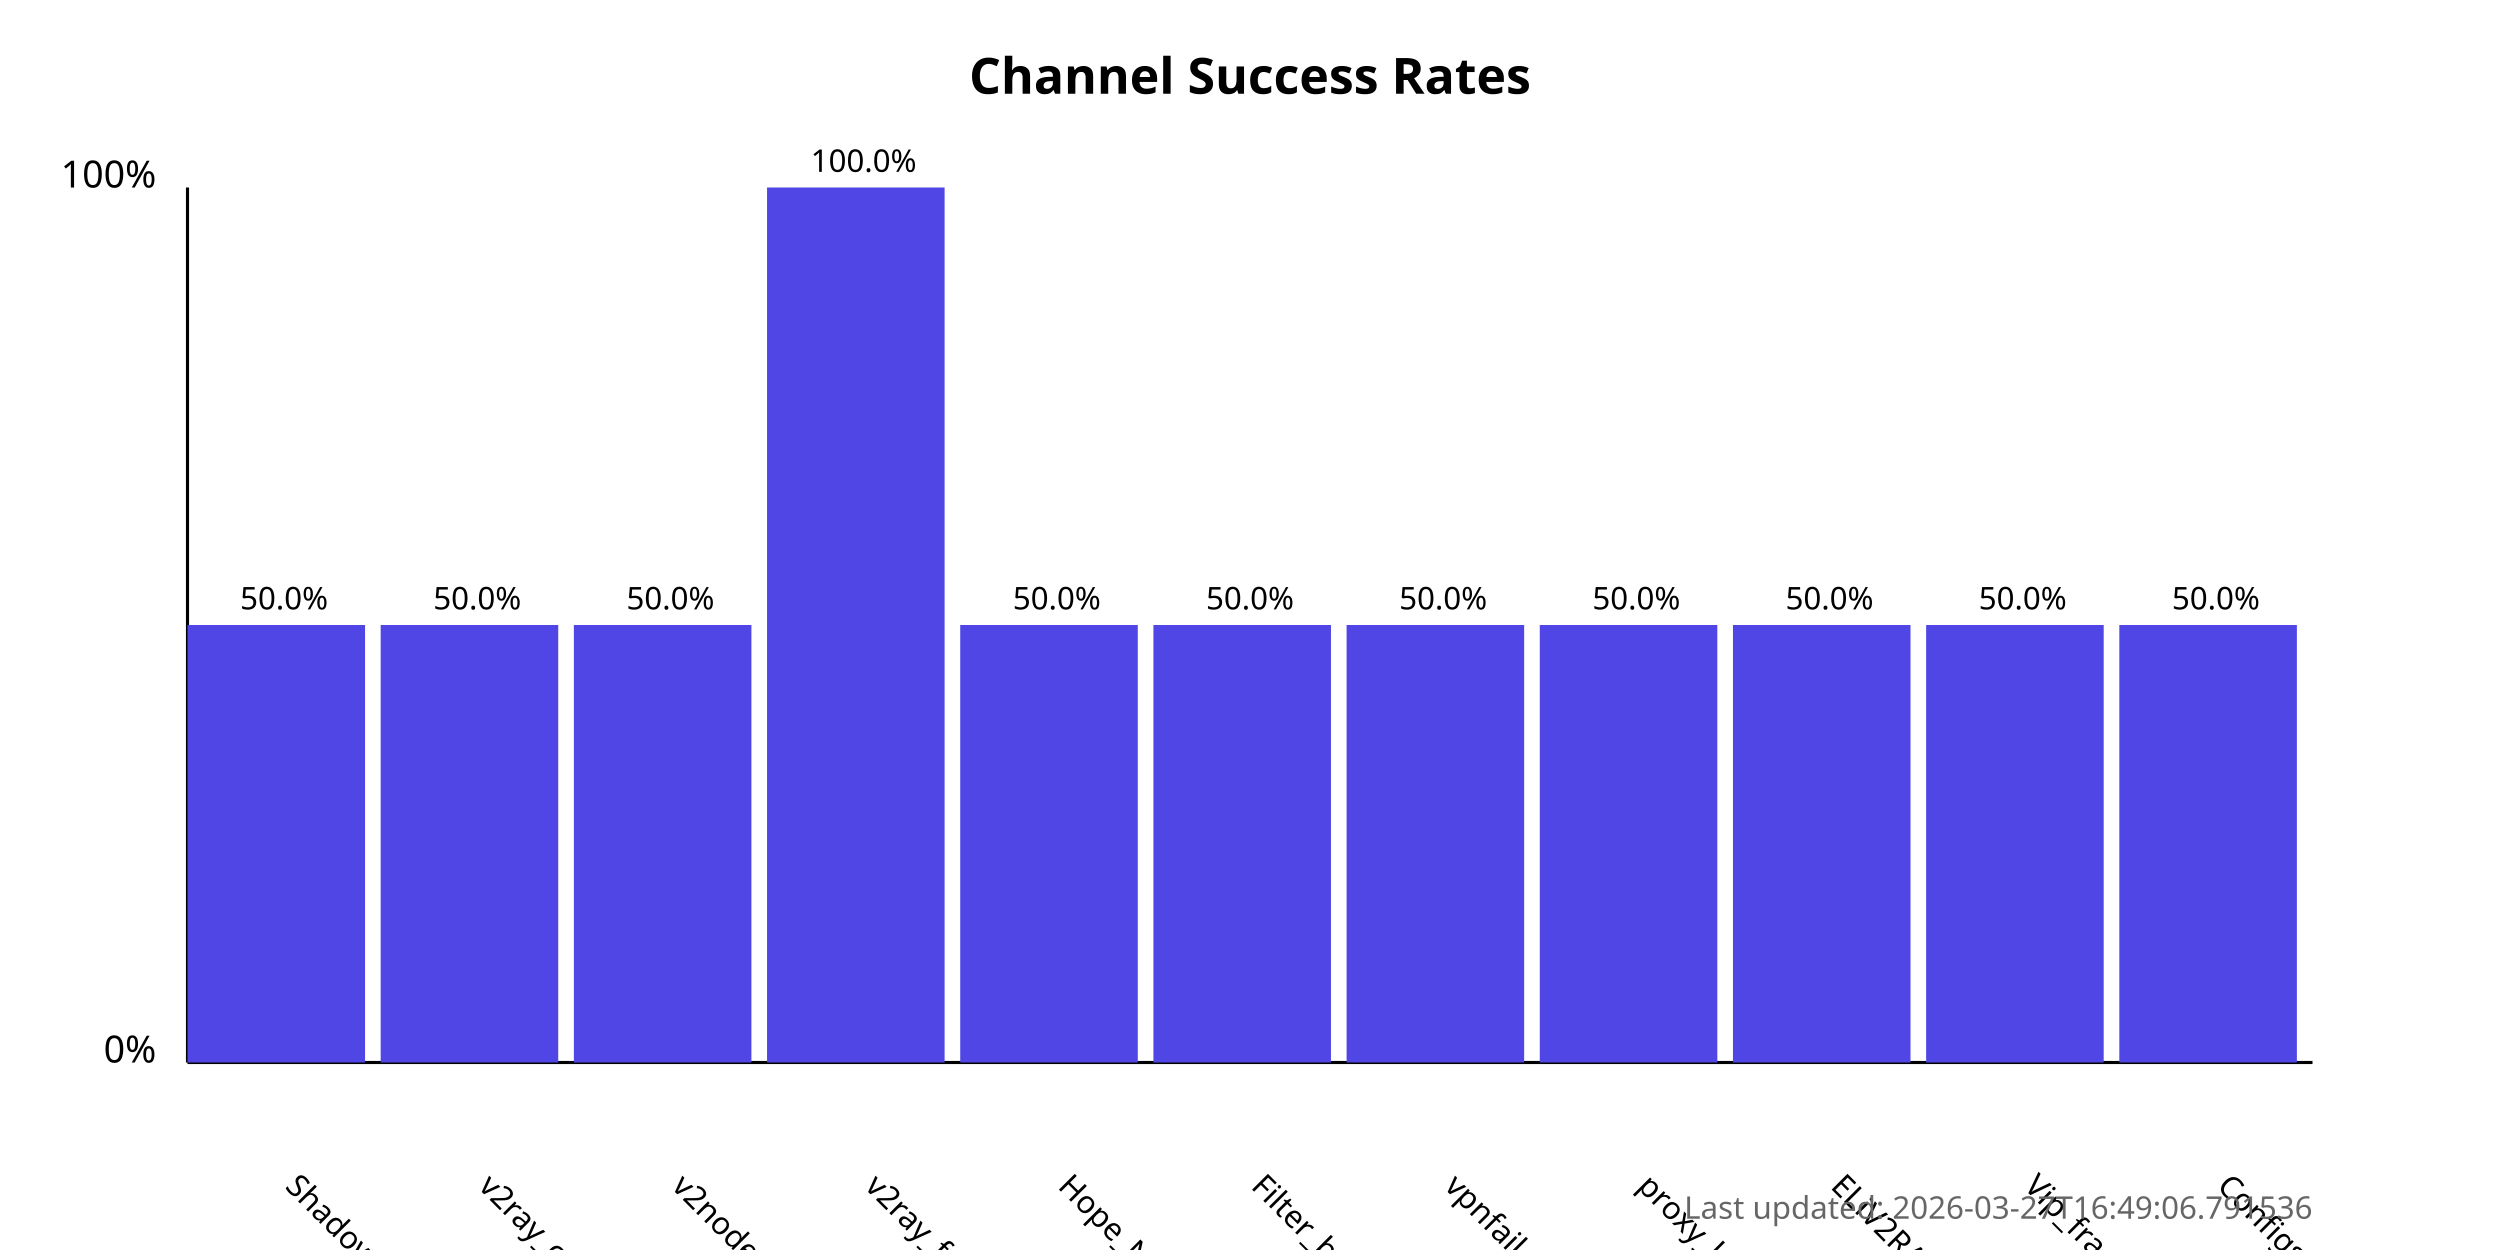
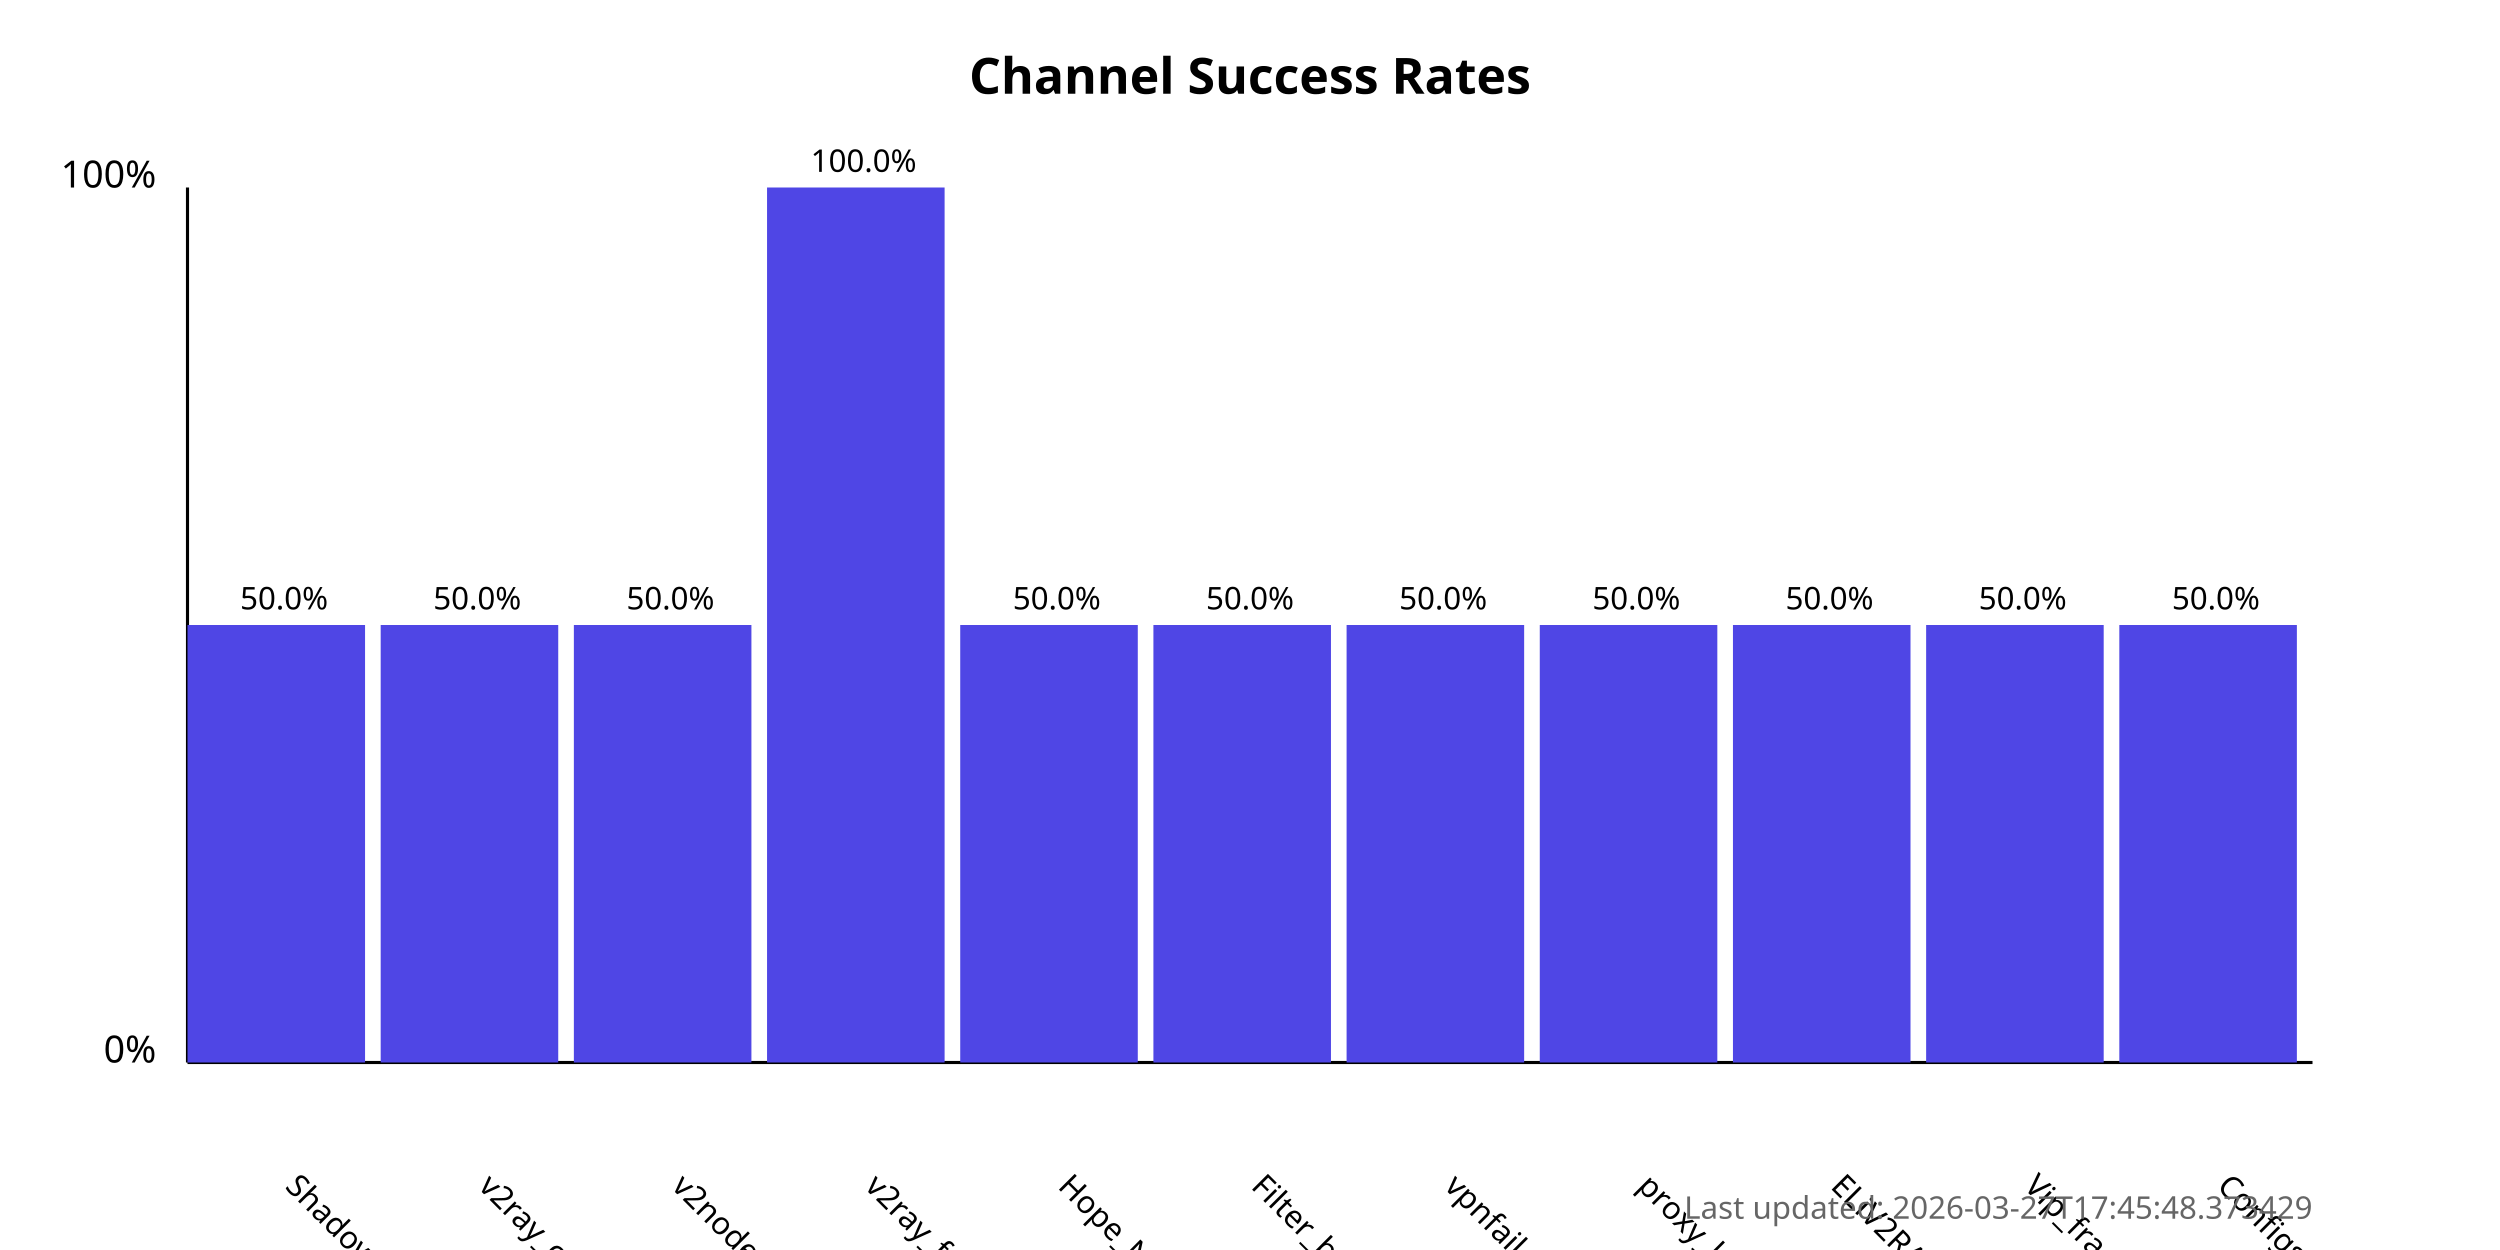
<svg xmlns="http://www.w3.org/2000/svg" width="800" height="400">
  <style>
            .chart-title { font: bold 16px sans-serif; }
            .axis-label { font: 12px sans-serif; }
            .tick-label { font: 10px sans-serif; }
            .bar { fill: #4f46e5; }
            .bar:hover { fill: #6366f1; }
            .timestamp { font: 10px sans-serif; fill: #666; }
        </style>
  <text x="400.0" y="30" text-anchor="middle" class="chart-title">
            Channel Success Rates
        </text>
  <line x1="60" y1="340" x2="60" y2="60" stroke="black" stroke-width="1" />
  <line x1="60" y1="340" x2="740" y2="340" stroke="black" stroke-width="1" />
  <text x="50" y="340" text-anchor="end" class="axis-label">0%</text>
  <text x="50" y="60" text-anchor="end" class="axis-label">100%</text>
  <g>
    <rect x="60" y="200.0" width="56.818" height="140.0" class="bar" />
    <text x="90.909" y="380" transform="rotate(45, 90.90909, 380)" text-anchor="start" class="tick-label">
                ShadowProxy66
            </text>
    <text x="90.909" y="195.0" text-anchor="middle" class="tick-label">
                50.0%
            </text>
  </g>
  <g>
    <rect x="121.818" y="200.0" width="56.818" height="140.0" class="bar" />
    <text x="152.727" y="380" transform="rotate(45, 152.7273, 380)" text-anchor="start" class="tick-label">
                v2ray_configs_pool
            </text>
    <text x="152.727" y="195.0" text-anchor="middle" class="tick-label">
                50.0%
            </text>
  </g>
  <g>
    <rect x="183.636" y="200.0" width="56.818" height="140.0" class="bar" />
    <text x="214.545" y="380" transform="rotate(45, 214.5455, 380)" text-anchor="start" class="tick-label">
                v2nodes
            </text>
    <text x="214.545" y="195.0" text-anchor="middle" class="tick-label">
                50.0%
            </text>
  </g>
  <g>
    <rect x="245.455" y="60.0" width="56.818" height="280.0" class="bar" />
    <text x="276.364" y="380" transform="rotate(45, 276.3636, 380)" text-anchor="start" class="tick-label">
                v2ray_free_conf
            </text>
    <text x="276.364" y="55.0" text-anchor="middle" class="tick-label">
                100.0%
            </text>
  </g>
  <g>
    <rect x="307.273" y="200.0" width="56.818" height="140.0" class="bar" />
    <text x="338.182" y="380" transform="rotate(45, 338.1818, 380)" text-anchor="start" class="tick-label">
                Hope_Net
            </text>
    <text x="338.182" y="195.0" text-anchor="middle" class="tick-label">
                50.0%
            </text>
  </g>
  <g>
    <rect x="369.091" y="200.0" width="56.818" height="140.0" class="bar" />
    <text x="400.0" y="380" transform="rotate(45, 400.0, 380)" text-anchor="start" class="tick-label">
                Filter_breaker
            </text>
    <text x="400.0" y="195.0" text-anchor="middle" class="tick-label">
                50.0%
            </text>
  </g>
  <g>
    <rect x="430.909" y="200.0" width="56.818" height="140.0" class="bar" />
    <text x="461.818" y="380" transform="rotate(45, 461.8182, 380)" text-anchor="start" class="tick-label">
                vpnfail_vless
            </text>
    <text x="461.818" y="195.0" text-anchor="middle" class="tick-label">
                50.0%
            </text>
  </g>
  <g>
    <rect x="492.727" y="200.0" width="56.818" height="140.0" class="bar" />
    <text x="523.636" y="380" transform="rotate(45, 523.6364, 380)" text-anchor="start" class="tick-label">
                proxy_kafee
            </text>
    <text x="523.636" y="195.0" text-anchor="middle" class="tick-label">
                50.0%
            </text>
  </g>
  <g>
    <rect x="554.545" y="200.0" width="56.818" height="140.0" class="bar" />
    <text x="585.455" y="380" transform="rotate(45, 585.4545, 380)" text-anchor="start" class="tick-label">
                ELiV2RAY
            </text>
    <text x="585.455" y="195.0" text-anchor="middle" class="tick-label">
                50.0%
            </text>
  </g>
  <g>
    <rect x="616.364" y="200.0" width="56.818" height="140.0" class="bar" />
    <text x="647.273" y="380" transform="rotate(45, 647.2727, 380)" text-anchor="start" class="tick-label">
                Vip_fragment_v2ray
            </text>
    <text x="647.273" y="195.0" text-anchor="middle" class="tick-label">
                50.0%
            </text>
  </g>
  <g>
    <rect x="678.182" y="200.0" width="56.818" height="140.0" class="bar" />
    <text x="709.091" y="380" transform="rotate(45, 709.0909, 380)" text-anchor="start" class="tick-label">
                ConfigsHubPlus
            </text>
    <text x="709.091" y="195.0" text-anchor="middle" class="tick-label">
                50.0%
            </text>
  </g>
  <text x="740" y="390" text-anchor="end" class="timestamp">
-             Last updated: 2026-03-27T16:49:06.791536
+             Last updated: 2026-03-27T17:45:48.373429
        </text>
</svg>
